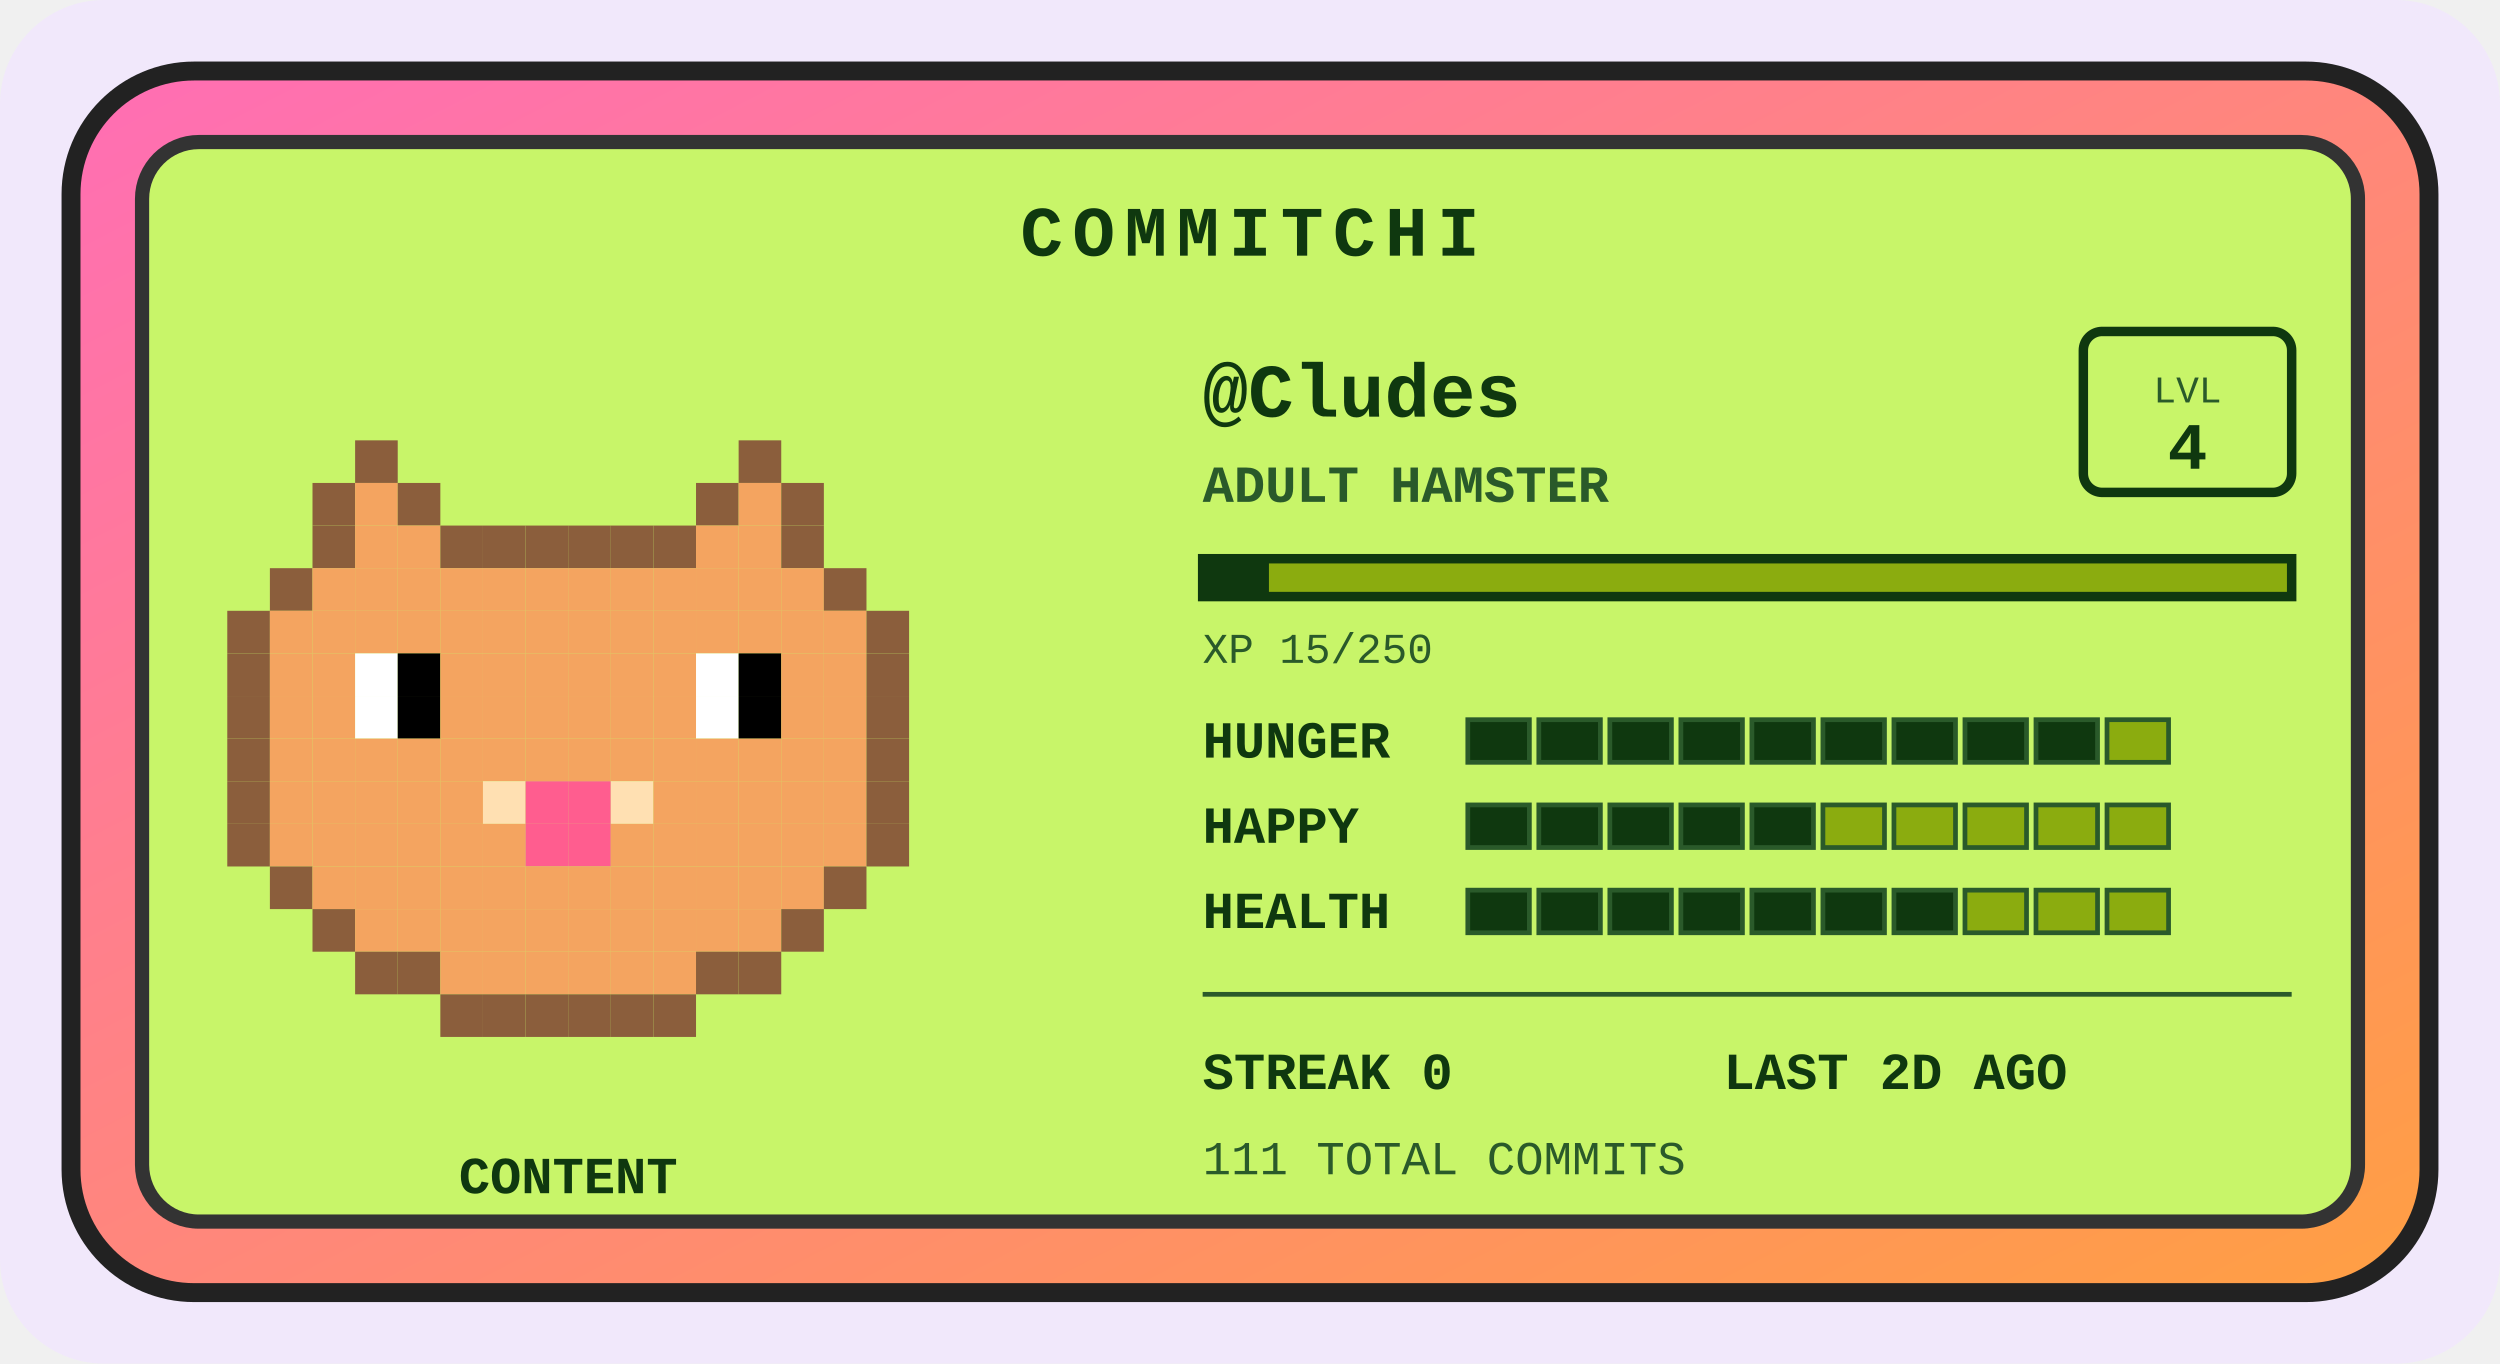
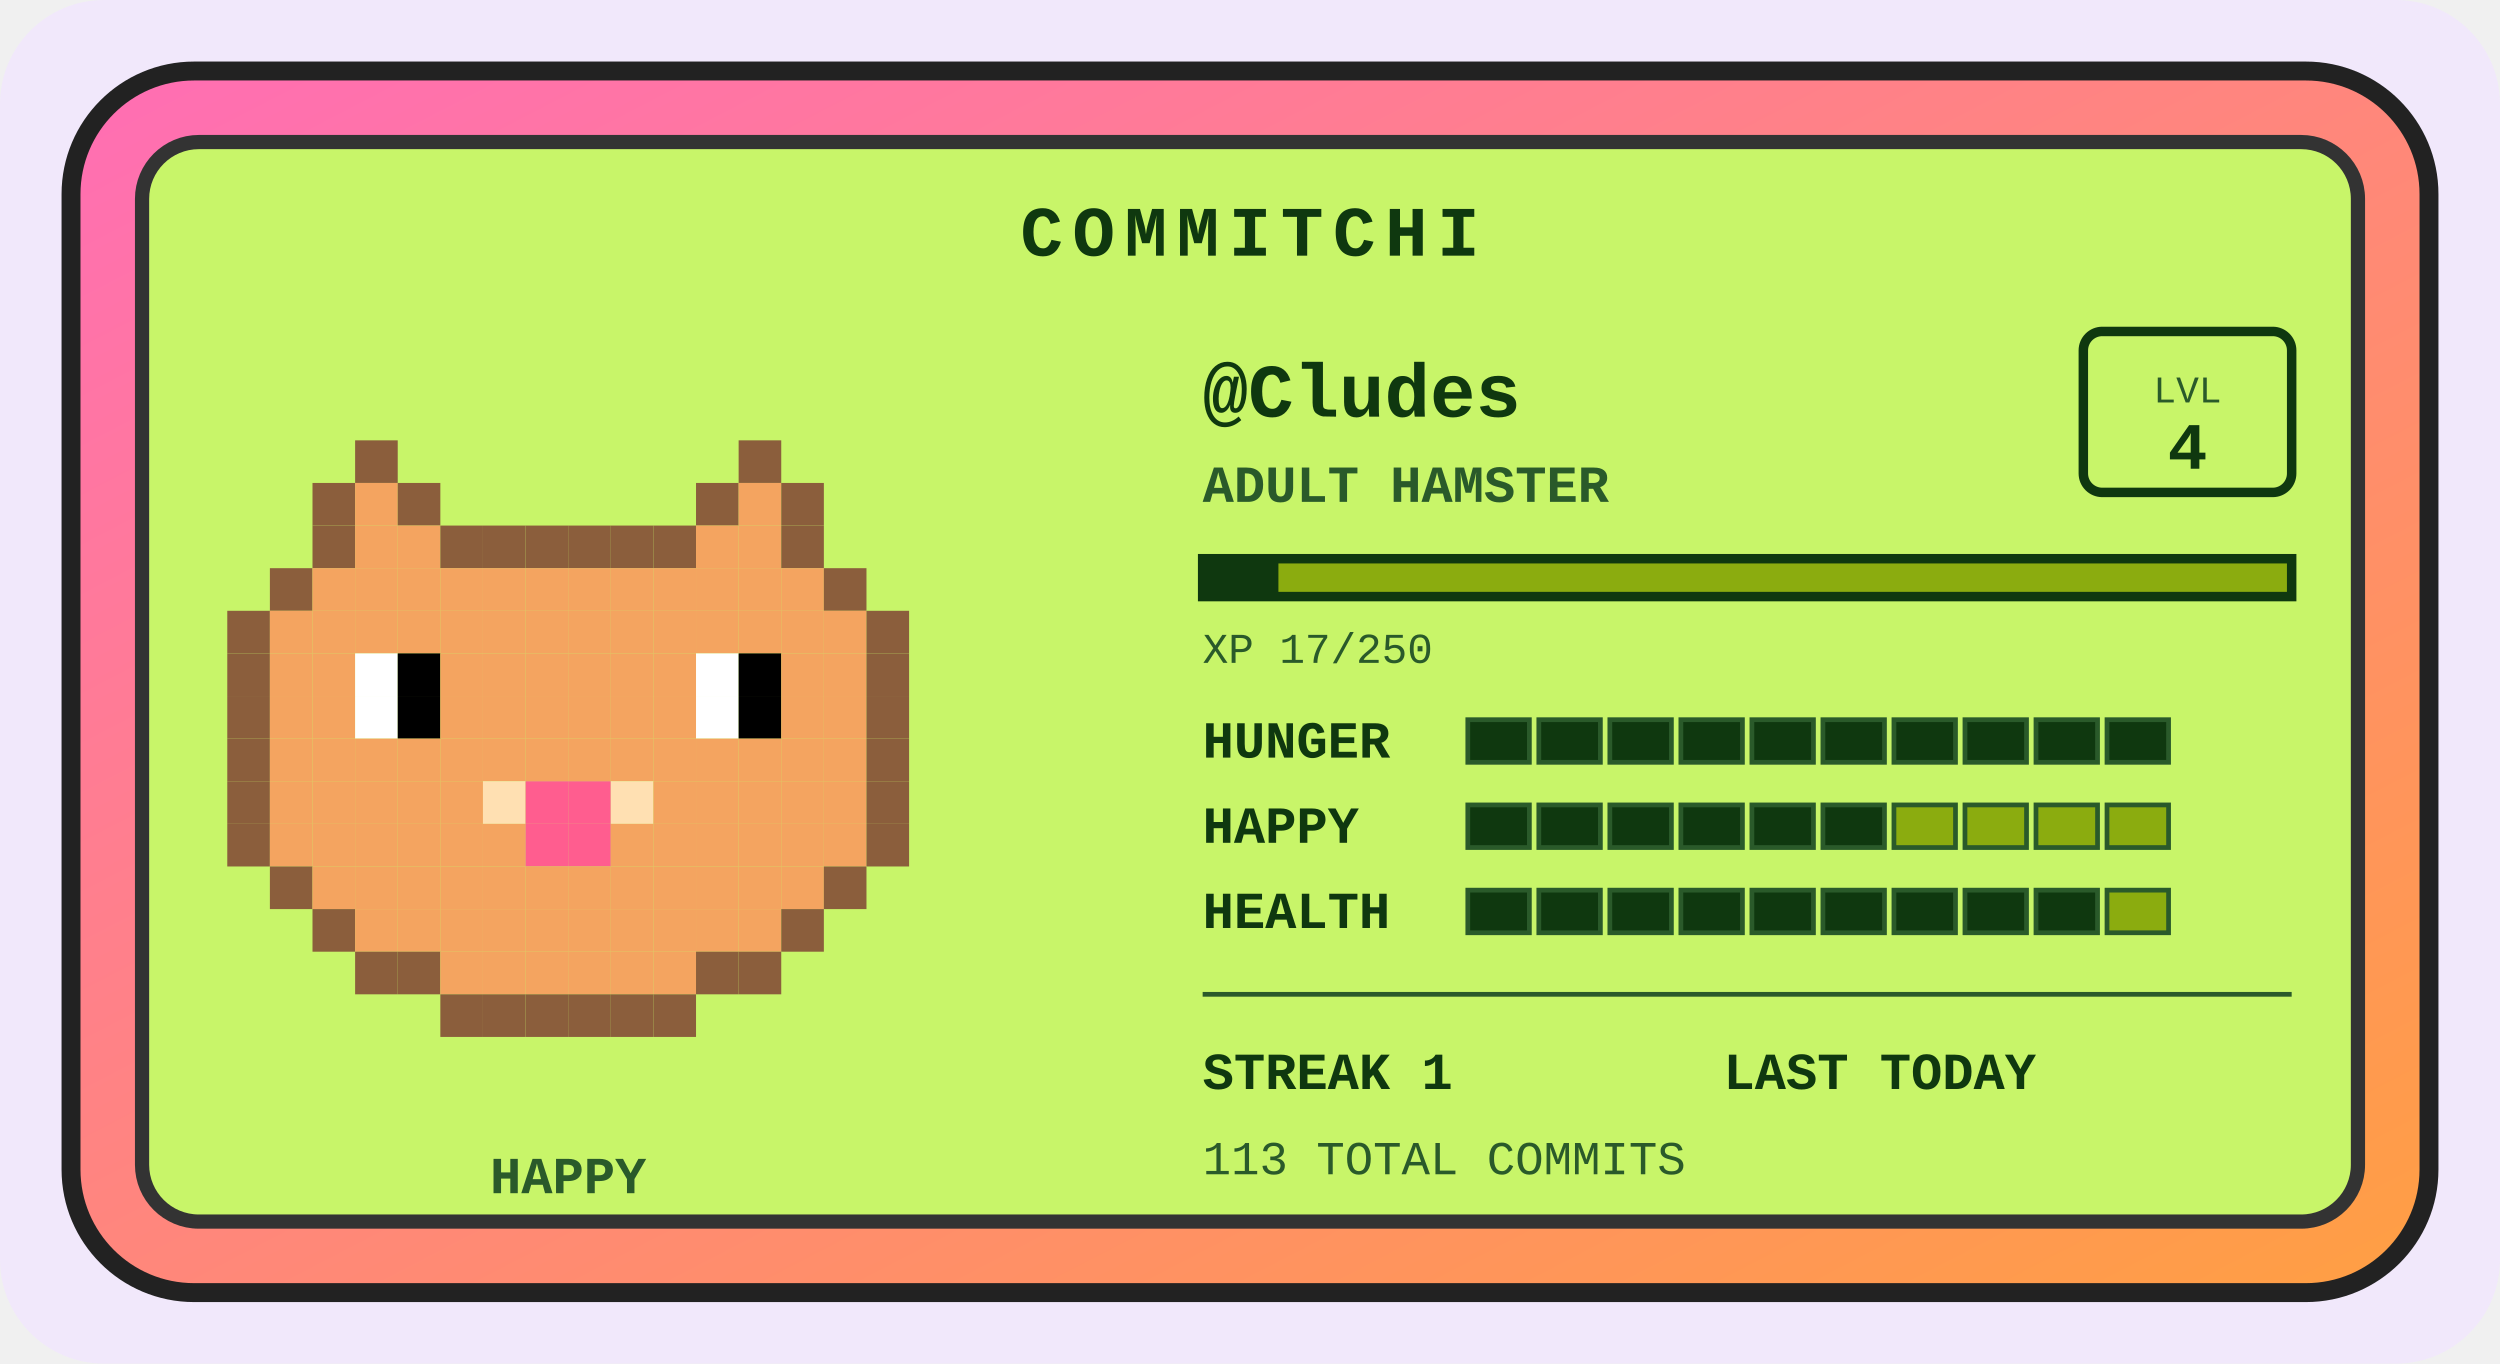
<svg xmlns="http://www.w3.org/2000/svg" width="528" height="288" viewBox="0 0 528 288" role="img" aria-label="Commitchi pet for Cludes">
  <defs>
    <linearGradient id="shell" x1="0" y1="0" x2="1" y2="1">
      <stop offset="0" stop-color="#ff6eb4" />
      <stop offset="1" stop-color="#ff9f43" />
    </linearGradient>
  </defs>
  <rect x="0" y="0" width="528" height="288" rx="22" fill="#f1e8fb" />
  <g transform="translate(14, 14)">
    <rect x="1" y="1" width="498" height="258" rx="26" fill="url(#shell)" stroke="#222" stroke-width="4" />
    <rect x="16" y="16" width="468" height="228" rx="12" fill="#c8f569" stroke="#333" stroke-width="3" />
    <text x="250" y="40" text-anchor="middle" font-family="'Courier New',monospace" font-size="15" font-weight="bold" letter-spacing="2" fill="#0f380f">COMMITCHI</text>
    <g>
      <rect x="61" y="79" width="9" height="9" fill="#8b5e3c" />
      <rect x="142" y="79" width="9" height="9" fill="#8b5e3c" />
      <rect x="52" y="88" width="9" height="9" fill="#8b5e3c" />
      <rect x="61" y="88" width="9" height="9" fill="#f4a460" />
      <rect x="70" y="88" width="9" height="9" fill="#8b5e3c" />
      <rect x="133" y="88" width="9" height="9" fill="#8b5e3c" />
      <rect x="142" y="88" width="9" height="9" fill="#f4a460" />
      <rect x="151" y="88" width="9" height="9" fill="#8b5e3c" />
      <rect x="52" y="97" width="9" height="9" fill="#8b5e3c" />
      <rect x="61" y="97" width="9" height="9" fill="#f4a460" />
      <rect x="70" y="97" width="9" height="9" fill="#f4a460" />
      <rect x="79" y="97" width="9" height="9" fill="#8b5e3c" />
      <rect x="88" y="97" width="9" height="9" fill="#8b5e3c" />
      <rect x="97" y="97" width="9" height="9" fill="#8b5e3c" />
      <rect x="106" y="97" width="9" height="9" fill="#8b5e3c" />
      <rect x="115" y="97" width="9" height="9" fill="#8b5e3c" />
      <rect x="124" y="97" width="9" height="9" fill="#8b5e3c" />
      <rect x="133" y="97" width="9" height="9" fill="#f4a460" />
      <rect x="142" y="97" width="9" height="9" fill="#f4a460" />
      <rect x="151" y="97" width="9" height="9" fill="#8b5e3c" />
      <rect x="43" y="106" width="9" height="9" fill="#8b5e3c" />
      <rect x="52" y="106" width="9" height="9" fill="#f4a460" />
      <rect x="61" y="106" width="9" height="9" fill="#f4a460" />
      <rect x="70" y="106" width="9" height="9" fill="#f4a460" />
      <rect x="79" y="106" width="9" height="9" fill="#f4a460" />
      <rect x="88" y="106" width="9" height="9" fill="#f4a460" />
      <rect x="97" y="106" width="9" height="9" fill="#f4a460" />
      <rect x="106" y="106" width="9" height="9" fill="#f4a460" />
      <rect x="115" y="106" width="9" height="9" fill="#f4a460" />
      <rect x="124" y="106" width="9" height="9" fill="#f4a460" />
      <rect x="133" y="106" width="9" height="9" fill="#f4a460" />
      <rect x="142" y="106" width="9" height="9" fill="#f4a460" />
      <rect x="151" y="106" width="9" height="9" fill="#f4a460" />
      <rect x="160" y="106" width="9" height="9" fill="#8b5e3c" />
      <rect x="34" y="115" width="9" height="9" fill="#8b5e3c" />
      <rect x="43" y="115" width="9" height="9" fill="#f4a460" />
      <rect x="52" y="115" width="9" height="9" fill="#f4a460" />
      <rect x="61" y="115" width="9" height="9" fill="#f4a460" />
      <rect x="70" y="115" width="9" height="9" fill="#f4a460" />
      <rect x="79" y="115" width="9" height="9" fill="#f4a460" />
      <rect x="88" y="115" width="9" height="9" fill="#f4a460" />
      <rect x="97" y="115" width="9" height="9" fill="#f4a460" />
      <rect x="106" y="115" width="9" height="9" fill="#f4a460" />
      <rect x="115" y="115" width="9" height="9" fill="#f4a460" />
      <rect x="124" y="115" width="9" height="9" fill="#f4a460" />
      <rect x="133" y="115" width="9" height="9" fill="#f4a460" />
      <rect x="142" y="115" width="9" height="9" fill="#f4a460" />
      <rect x="151" y="115" width="9" height="9" fill="#f4a460" />
      <rect x="160" y="115" width="9" height="9" fill="#f4a460" />
      <rect x="169" y="115" width="9" height="9" fill="#8b5e3c" />
      <rect x="34" y="124" width="9" height="9" fill="#8b5e3c" />
      <rect x="43" y="124" width="9" height="9" fill="#f4a460" />
      <rect x="52" y="124" width="9" height="9" fill="#f4a460" />
      <rect x="61" y="124" width="9" height="9" fill="#ffffff" />
      <rect x="70" y="124" width="9" height="9" fill="#000000" />
      <rect x="79" y="124" width="9" height="9" fill="#f4a460" />
      <rect x="88" y="124" width="9" height="9" fill="#f4a460" />
      <rect x="97" y="124" width="9" height="9" fill="#f4a460" />
      <rect x="106" y="124" width="9" height="9" fill="#f4a460" />
      <rect x="115" y="124" width="9" height="9" fill="#f4a460" />
      <rect x="124" y="124" width="9" height="9" fill="#f4a460" />
      <rect x="133" y="124" width="9" height="9" fill="#ffffff" />
      <rect x="142" y="124" width="9" height="9" fill="#000000" />
      <rect x="151" y="124" width="9" height="9" fill="#f4a460" />
      <rect x="160" y="124" width="9" height="9" fill="#f4a460" />
      <rect x="169" y="124" width="9" height="9" fill="#8b5e3c" />
      <rect x="34" y="133" width="9" height="9" fill="#8b5e3c" />
      <rect x="43" y="133" width="9" height="9" fill="#f4a460" />
      <rect x="52" y="133" width="9" height="9" fill="#f4a460" />
      <rect x="61" y="133" width="9" height="9" fill="#ffffff" />
      <rect x="70" y="133" width="9" height="9" fill="#000000" />
      <rect x="79" y="133" width="9" height="9" fill="#f4a460" />
      <rect x="88" y="133" width="9" height="9" fill="#f4a460" />
      <rect x="97" y="133" width="9" height="9" fill="#f4a460" />
      <rect x="106" y="133" width="9" height="9" fill="#f4a460" />
      <rect x="115" y="133" width="9" height="9" fill="#f4a460" />
      <rect x="124" y="133" width="9" height="9" fill="#f4a460" />
      <rect x="133" y="133" width="9" height="9" fill="#ffffff" />
      <rect x="142" y="133" width="9" height="9" fill="#000000" />
      <rect x="151" y="133" width="9" height="9" fill="#f4a460" />
      <rect x="160" y="133" width="9" height="9" fill="#f4a460" />
      <rect x="169" y="133" width="9" height="9" fill="#8b5e3c" />
      <rect x="34" y="142" width="9" height="9" fill="#8b5e3c" />
      <rect x="43" y="142" width="9" height="9" fill="#f4a460" />
      <rect x="52" y="142" width="9" height="9" fill="#f4a460" />
      <rect x="61" y="142" width="9" height="9" fill="#f4a460" />
      <rect x="70" y="142" width="9" height="9" fill="#f4a460" />
      <rect x="79" y="142" width="9" height="9" fill="#f4a460" />
      <rect x="88" y="142" width="9" height="9" fill="#f4a460" />
      <rect x="97" y="142" width="9" height="9" fill="#f4a460" />
      <rect x="106" y="142" width="9" height="9" fill="#f4a460" />
      <rect x="115" y="142" width="9" height="9" fill="#f4a460" />
      <rect x="124" y="142" width="9" height="9" fill="#f4a460" />
      <rect x="133" y="142" width="9" height="9" fill="#f4a460" />
      <rect x="142" y="142" width="9" height="9" fill="#f4a460" />
      <rect x="151" y="142" width="9" height="9" fill="#f4a460" />
      <rect x="160" y="142" width="9" height="9" fill="#f4a460" />
      <rect x="169" y="142" width="9" height="9" fill="#8b5e3c" />
      <rect x="34" y="151" width="9" height="9" fill="#8b5e3c" />
      <rect x="43" y="151" width="9" height="9" fill="#f4a460" />
      <rect x="52" y="151" width="9" height="9" fill="#f4a460" />
      <rect x="61" y="151" width="9" height="9" fill="#f4a460" />
      <rect x="70" y="151" width="9" height="9" fill="#f4a460" />
      <rect x="79" y="151" width="9" height="9" fill="#f4a460" />
      <rect x="88" y="151" width="9" height="9" fill="#ffe0b2" />
      <rect x="97" y="151" width="9" height="9" fill="#ff5d8f" />
      <rect x="106" y="151" width="9" height="9" fill="#ff5d8f" />
      <rect x="115" y="151" width="9" height="9" fill="#ffe0b2" />
      <rect x="124" y="151" width="9" height="9" fill="#f4a460" />
      <rect x="133" y="151" width="9" height="9" fill="#f4a460" />
      <rect x="142" y="151" width="9" height="9" fill="#f4a460" />
      <rect x="151" y="151" width="9" height="9" fill="#f4a460" />
      <rect x="160" y="151" width="9" height="9" fill="#f4a460" />
      <rect x="169" y="151" width="9" height="9" fill="#8b5e3c" />
      <rect x="34" y="160" width="9" height="9" fill="#8b5e3c" />
      <rect x="43" y="160" width="9" height="9" fill="#f4a460" />
      <rect x="52" y="160" width="9" height="9" fill="#f4a460" />
      <rect x="61" y="160" width="9" height="9" fill="#f4a460" />
      <rect x="70" y="160" width="9" height="9" fill="#f4a460" />
      <rect x="79" y="160" width="9" height="9" fill="#f4a460" />
      <rect x="88" y="160" width="9" height="9" fill="#f4a460" />
      <rect x="97" y="160" width="9" height="9" fill="#ff5d8f" />
      <rect x="106" y="160" width="9" height="9" fill="#ff5d8f" />
      <rect x="115" y="160" width="9" height="9" fill="#f4a460" />
      <rect x="124" y="160" width="9" height="9" fill="#f4a460" />
      <rect x="133" y="160" width="9" height="9" fill="#f4a460" />
      <rect x="142" y="160" width="9" height="9" fill="#f4a460" />
      <rect x="151" y="160" width="9" height="9" fill="#f4a460" />
      <rect x="160" y="160" width="9" height="9" fill="#f4a460" />
      <rect x="169" y="160" width="9" height="9" fill="#8b5e3c" />
      <rect x="43" y="169" width="9" height="9" fill="#8b5e3c" />
      <rect x="52" y="169" width="9" height="9" fill="#f4a460" />
      <rect x="61" y="169" width="9" height="9" fill="#f4a460" />
      <rect x="70" y="169" width="9" height="9" fill="#f4a460" />
      <rect x="79" y="169" width="9" height="9" fill="#f4a460" />
      <rect x="88" y="169" width="9" height="9" fill="#f4a460" />
      <rect x="97" y="169" width="9" height="9" fill="#f4a460" />
      <rect x="106" y="169" width="9" height="9" fill="#f4a460" />
      <rect x="115" y="169" width="9" height="9" fill="#f4a460" />
      <rect x="124" y="169" width="9" height="9" fill="#f4a460" />
      <rect x="133" y="169" width="9" height="9" fill="#f4a460" />
      <rect x="142" y="169" width="9" height="9" fill="#f4a460" />
      <rect x="151" y="169" width="9" height="9" fill="#f4a460" />
      <rect x="160" y="169" width="9" height="9" fill="#8b5e3c" />
      <rect x="52" y="178" width="9" height="9" fill="#8b5e3c" />
      <rect x="61" y="178" width="9" height="9" fill="#f4a460" />
      <rect x="70" y="178" width="9" height="9" fill="#f4a460" />
      <rect x="79" y="178" width="9" height="9" fill="#f4a460" />
      <rect x="88" y="178" width="9" height="9" fill="#f4a460" />
      <rect x="97" y="178" width="9" height="9" fill="#f4a460" />
      <rect x="106" y="178" width="9" height="9" fill="#f4a460" />
      <rect x="115" y="178" width="9" height="9" fill="#f4a460" />
      <rect x="124" y="178" width="9" height="9" fill="#f4a460" />
      <rect x="133" y="178" width="9" height="9" fill="#f4a460" />
      <rect x="142" y="178" width="9" height="9" fill="#f4a460" />
      <rect x="151" y="178" width="9" height="9" fill="#8b5e3c" />
      <rect x="61" y="187" width="9" height="9" fill="#8b5e3c" />
      <rect x="70" y="187" width="9" height="9" fill="#8b5e3c" />
      <rect x="79" y="187" width="9" height="9" fill="#f4a460" />
      <rect x="88" y="187" width="9" height="9" fill="#f4a460" />
      <rect x="97" y="187" width="9" height="9" fill="#f4a460" />
      <rect x="106" y="187" width="9" height="9" fill="#f4a460" />
      <rect x="115" y="187" width="9" height="9" fill="#f4a460" />
      <rect x="124" y="187" width="9" height="9" fill="#f4a460" />
      <rect x="133" y="187" width="9" height="9" fill="#8b5e3c" />
      <rect x="142" y="187" width="9" height="9" fill="#8b5e3c" />
      <rect x="79" y="196" width="9" height="9" fill="#8b5e3c" />
      <rect x="88" y="196" width="9" height="9" fill="#8b5e3c" />
      <rect x="97" y="196" width="9" height="9" fill="#8b5e3c" />
      <rect x="106" y="196" width="9" height="9" fill="#8b5e3c" />
      <rect x="115" y="196" width="9" height="9" fill="#8b5e3c" />
      <rect x="124" y="196" width="9" height="9" fill="#8b5e3c" />
      <animateTransform attributeName="transform" type="translate" values="0 0; 0 -5; 0 0" dur="3s" repeatCount="indefinite" />
    </g>
-     <text x="106" y="238" text-anchor="middle" font-family="'Courier New',monospace" font-size="11" font-weight="bold" fill="#0f380f">CONTENT</text>
+     <text x="106" y="238" text-anchor="middle" font-family="'Courier New',monospace" font-size="11" font-weight="bold" fill="#2a5a2a">HAPPY</text>
    <text x="240" y="74" font-family="'Courier New',monospace" font-size="16" font-weight="bold" fill="#0f380f">@Cludes</text>
    <text x="240" y="92" font-family="'Courier New',monospace" font-size="11" font-weight="bold" fill="#2a5a2a">ADULT HAMSTER</text>
    <rect x="426" y="56" width="44" height="34" rx="4" fill="none" stroke="#0f380f" stroke-width="2" />
    <text x="448" y="71" text-anchor="middle" font-family="'Courier New',monospace" font-size="8" fill="#2a5a2a">LVL</text>
    <text x="448" y="85" text-anchor="middle" font-family="'Courier New',monospace" font-size="14" font-weight="bold" fill="#0f380f">4</text>
    <rect x="240" y="104" width="230" height="8" fill="#8bac0f" stroke="#0f380f" stroke-width="2" />
-     <rect x="240" y="104" width="14" height="8" fill="#0f380f" />
-     <text x="240" y="126" font-family="'Courier New',monospace" font-size="9" fill="#2a5a2a">XP 15/250</text>
+     <rect x="240" y="104" width="16" height="8" fill="#0f380f" />
+     <text x="240" y="126" font-family="'Courier New',monospace" font-size="9" fill="#2a5a2a">XP 17/250</text>
    <text x="240" y="146" font-family="'Courier New',monospace" font-size="11" font-weight="bold" fill="#0f380f">HUNGER</text>
    <rect x="296" y="138" width="13" height="9" fill="#0f380f" stroke="#2a5a2a" stroke-width="1" />
    <rect x="311" y="138" width="13" height="9" fill="#0f380f" stroke="#2a5a2a" stroke-width="1" />
    <rect x="326" y="138" width="13" height="9" fill="#0f380f" stroke="#2a5a2a" stroke-width="1" />
    <rect x="341" y="138" width="13" height="9" fill="#0f380f" stroke="#2a5a2a" stroke-width="1" />
    <rect x="356" y="138" width="13" height="9" fill="#0f380f" stroke="#2a5a2a" stroke-width="1" />
    <rect x="371" y="138" width="13" height="9" fill="#0f380f" stroke="#2a5a2a" stroke-width="1" />
    <rect x="386" y="138" width="13" height="9" fill="#0f380f" stroke="#2a5a2a" stroke-width="1" />
    <rect x="401" y="138" width="13" height="9" fill="#0f380f" stroke="#2a5a2a" stroke-width="1" />
    <rect x="416" y="138" width="13" height="9" fill="#0f380f" stroke="#2a5a2a" stroke-width="1" />
-     <rect x="431" y="138" width="13" height="9" fill="#8bac0f" stroke="#2a5a2a" stroke-width="1" />
+     <rect x="431" y="138" width="13" height="9" fill="#0f380f" stroke="#2a5a2a" stroke-width="1" />
    <text x="240" y="164" font-family="'Courier New',monospace" font-size="11" font-weight="bold" fill="#0f380f">HAPPY</text>
    <rect x="296" y="156" width="13" height="9" fill="#0f380f" stroke="#2a5a2a" stroke-width="1" />
    <rect x="311" y="156" width="13" height="9" fill="#0f380f" stroke="#2a5a2a" stroke-width="1" />
    <rect x="326" y="156" width="13" height="9" fill="#0f380f" stroke="#2a5a2a" stroke-width="1" />
    <rect x="341" y="156" width="13" height="9" fill="#0f380f" stroke="#2a5a2a" stroke-width="1" />
    <rect x="356" y="156" width="13" height="9" fill="#0f380f" stroke="#2a5a2a" stroke-width="1" />
-     <rect x="371" y="156" width="13" height="9" fill="#8bac0f" stroke="#2a5a2a" stroke-width="1" />
+     <rect x="371" y="156" width="13" height="9" fill="#0f380f" stroke="#2a5a2a" stroke-width="1" />
    <rect x="386" y="156" width="13" height="9" fill="#8bac0f" stroke="#2a5a2a" stroke-width="1" />
    <rect x="401" y="156" width="13" height="9" fill="#8bac0f" stroke="#2a5a2a" stroke-width="1" />
    <rect x="416" y="156" width="13" height="9" fill="#8bac0f" stroke="#2a5a2a" stroke-width="1" />
    <rect x="431" y="156" width="13" height="9" fill="#8bac0f" stroke="#2a5a2a" stroke-width="1" />
    <text x="240" y="182" font-family="'Courier New',monospace" font-size="11" font-weight="bold" fill="#0f380f">HEALTH</text>
    <rect x="296" y="174" width="13" height="9" fill="#0f380f" stroke="#2a5a2a" stroke-width="1" />
    <rect x="311" y="174" width="13" height="9" fill="#0f380f" stroke="#2a5a2a" stroke-width="1" />
    <rect x="326" y="174" width="13" height="9" fill="#0f380f" stroke="#2a5a2a" stroke-width="1" />
    <rect x="341" y="174" width="13" height="9" fill="#0f380f" stroke="#2a5a2a" stroke-width="1" />
    <rect x="356" y="174" width="13" height="9" fill="#0f380f" stroke="#2a5a2a" stroke-width="1" />
    <rect x="371" y="174" width="13" height="9" fill="#0f380f" stroke="#2a5a2a" stroke-width="1" />
    <rect x="386" y="174" width="13" height="9" fill="#0f380f" stroke="#2a5a2a" stroke-width="1" />
-     <rect x="401" y="174" width="13" height="9" fill="#8bac0f" stroke="#2a5a2a" stroke-width="1" />
-     <rect x="416" y="174" width="13" height="9" fill="#8bac0f" stroke="#2a5a2a" stroke-width="1" />
+     <rect x="401" y="174" width="13" height="9" fill="#0f380f" stroke="#2a5a2a" stroke-width="1" />
+     <rect x="416" y="174" width="13" height="9" fill="#0f380f" stroke="#2a5a2a" stroke-width="1" />
    <rect x="431" y="174" width="13" height="9" fill="#8bac0f" stroke="#2a5a2a" stroke-width="1" />
    <line x1="240" y1="196" x2="470" y2="196" stroke="#2a5a2a" stroke-width="1" />
-     <text x="240" y="216" font-family="'Courier New',monospace" font-size="11" font-weight="bold" fill="#0f380f">STREAK 0</text>
-     <text x="350" y="216" font-family="'Courier New',monospace" font-size="11" font-weight="bold" fill="#0f380f">LAST 2D AGO</text>
-     <text x="240" y="234" font-family="'Courier New',monospace" font-size="10" fill="#2a5a2a">111 TOTAL COMMITS</text>
+     <text x="240" y="216" font-family="'Courier New',monospace" font-size="11" font-weight="bold" fill="#0f380f">STREAK 1</text>
+     <text x="350" y="216" font-family="'Courier New',monospace" font-size="11" font-weight="bold" fill="#0f380f">LAST TODAY</text>
+     <text x="240" y="234" font-family="'Courier New',monospace" font-size="10" fill="#2a5a2a">113 TOTAL COMMITS</text>
  </g>
</svg>
